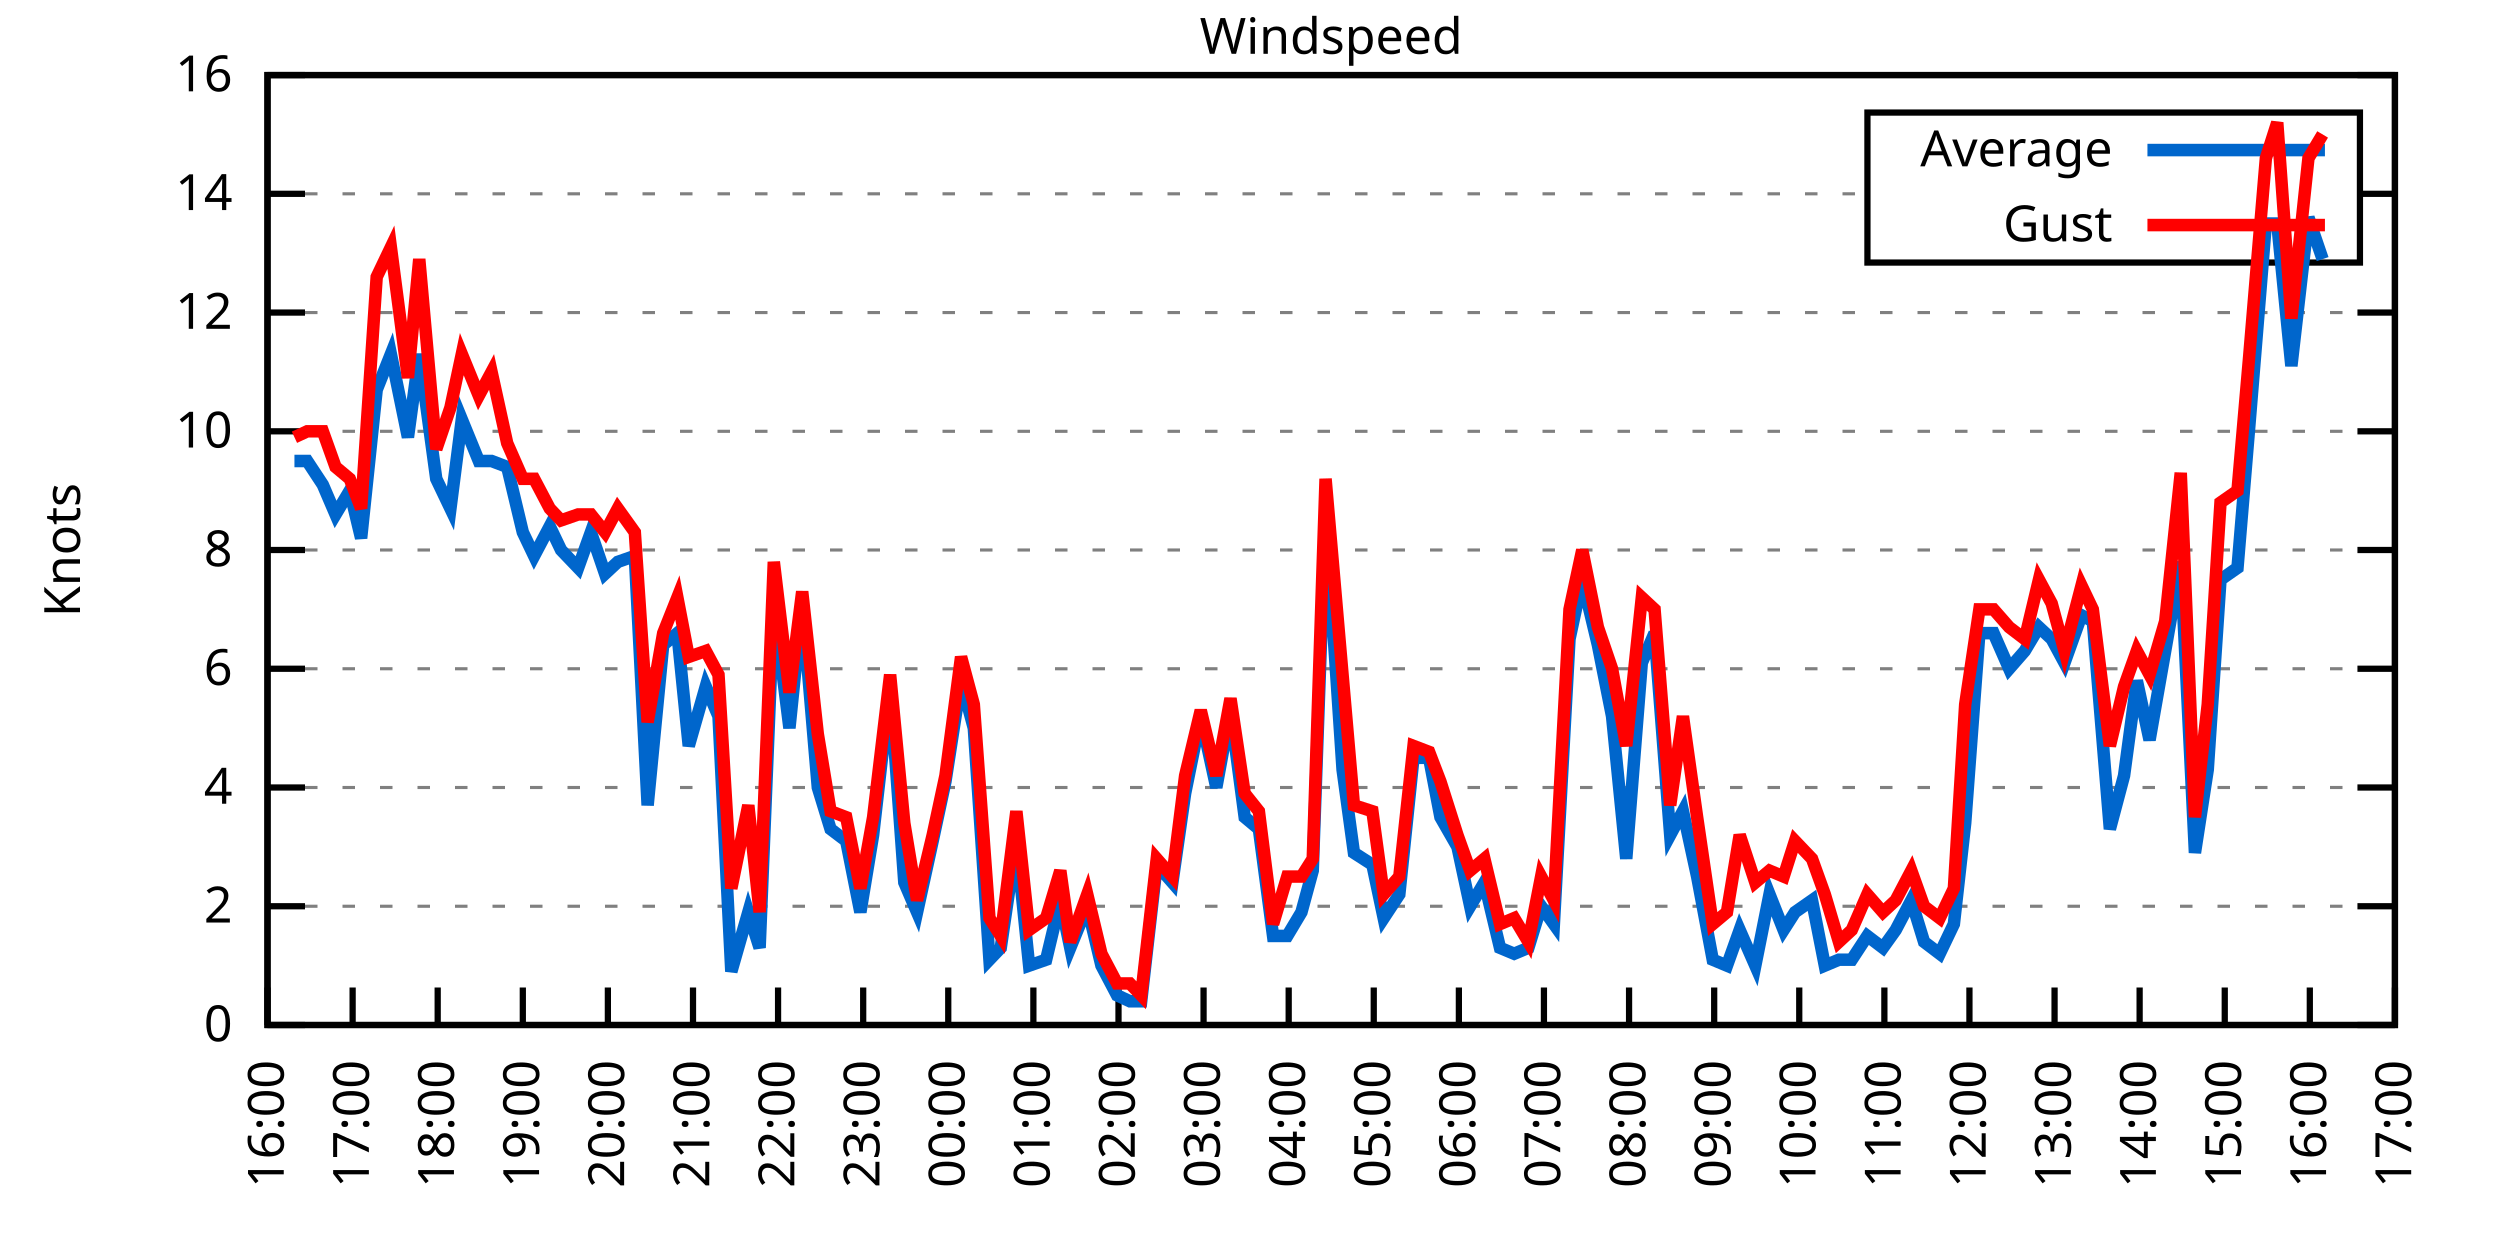
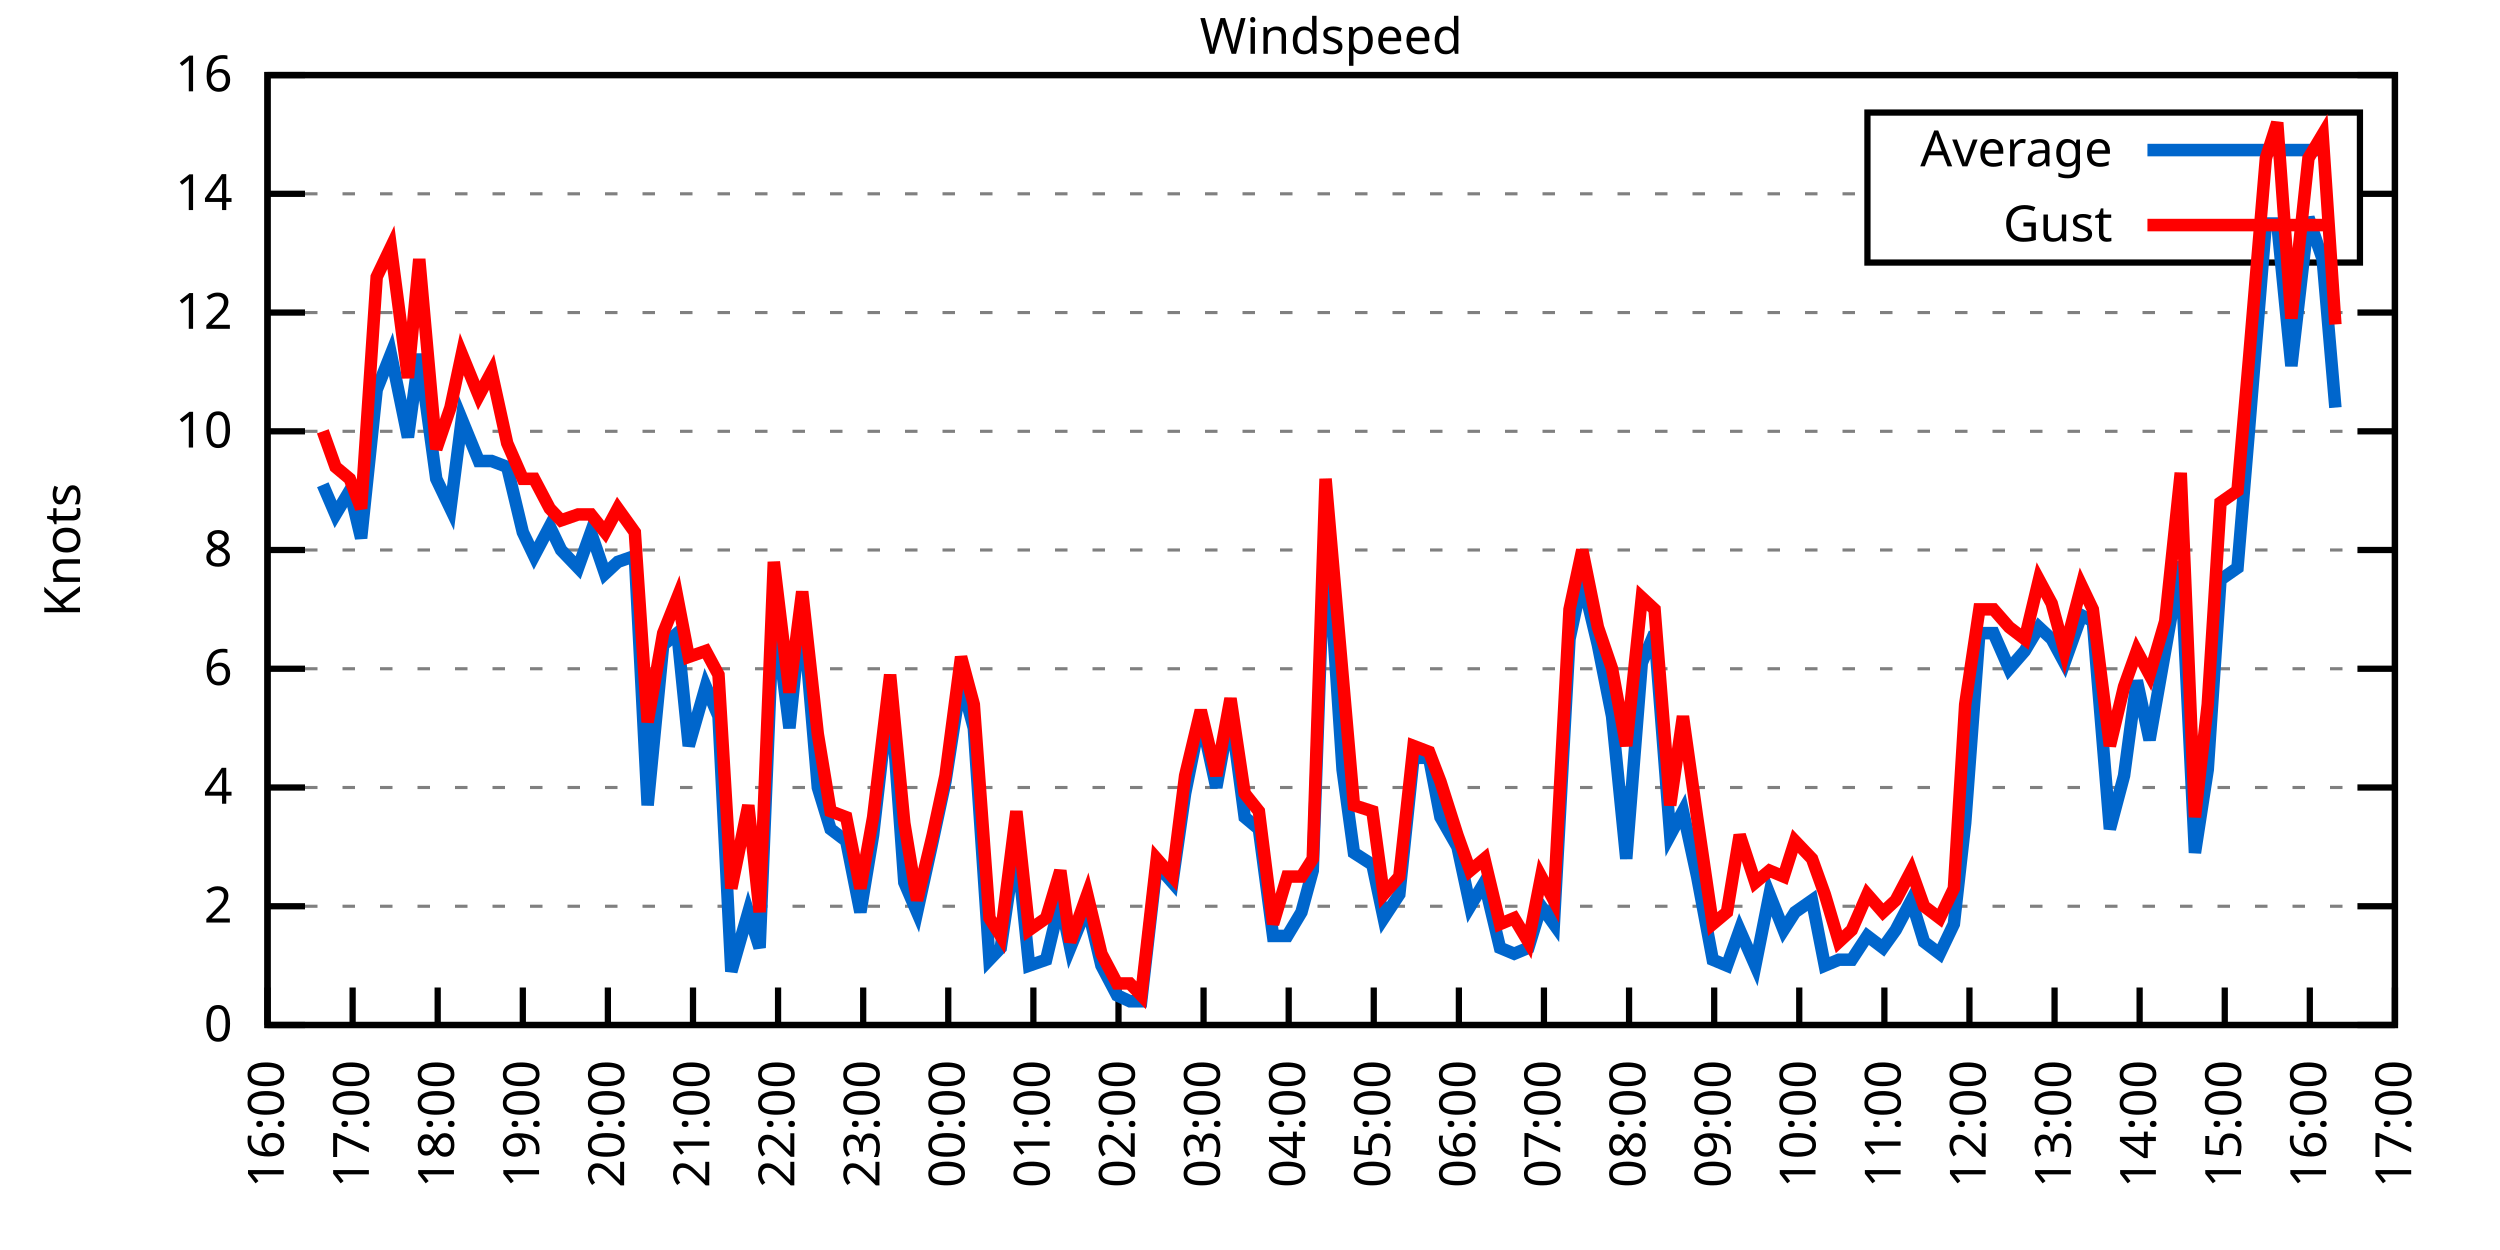
<svg xmlns="http://www.w3.org/2000/svg" xmlns:xlink="http://www.w3.org/1999/xlink" width="400" height="200" viewBox="0 0 400 200">
  <g id="gnuplot_canvas">
    <rect x="0" y="0" width="400" height="200" fill="none" />
    <defs>
      <circle id="gpDot" r="0.5" stroke-width="0.5" stroke="currentColor" />
      <path id="gpPt0" stroke-width="0.333" stroke="currentColor" d="M-1,0 h2 M0,-1 v2" />
      <path id="gpPt1" stroke-width="0.333" stroke="currentColor" d="M-1,-1 L1,1 M1,-1 L-1,1" />
      <path id="gpPt2" stroke-width="0.333" stroke="currentColor" d="M-1,0 L1,0 M0,-1 L0,1 M-1,-1 L1,1 M-1,1 L1,-1" />
      <rect id="gpPt3" stroke-width="0.333" stroke="currentColor" x="-1" y="-1" width="2" height="2" />
      <rect id="gpPt4" stroke-width="0.333" stroke="currentColor" fill="currentColor" x="-1" y="-1" width="2" height="2" />
      <circle id="gpPt5" stroke-width="0.333" stroke="currentColor" cx="0" cy="0" r="1" />
      <use xlink:href="#gpPt5" id="gpPt6" fill="currentColor" stroke="none" />
      <path id="gpPt7" stroke-width="0.333" stroke="currentColor" d="M0,-1.33 L-1.33,0.67 L1.33,0.67 z" />
      <use xlink:href="#gpPt7" id="gpPt8" fill="currentColor" stroke="none" />
      <use xlink:href="#gpPt7" id="gpPt9" stroke="currentColor" transform="rotate(180)" />
      <use xlink:href="#gpPt9" id="gpPt10" fill="currentColor" stroke="none" />
      <use xlink:href="#gpPt3" id="gpPt11" stroke="currentColor" transform="rotate(45)" />
      <use xlink:href="#gpPt11" id="gpPt12" fill="currentColor" stroke="none" />
      <path id="gpPt13" stroke-width="0.333" stroke="currentColor" d="M0,1.330 L1.265,0.411 L0.782,-1.067 L-0.782,-1.076 L-1.265,0.411 z" />
      <use xlink:href="#gpPt13" id="gpPt14" fill="currentColor" stroke="none" />
      <filter id="textbox" filterUnits="objectBoundingBox" x="0" y="0" height="1" width="1">
        <feFlood flood-color="white" flood-opacity="1" result="bgnd" />
        <feComposite in="SourceGraphic" in2="bgnd" operator="atop" />
      </filter>
      <filter id="greybox" filterUnits="objectBoundingBox" x="0" y="0" height="1" width="1">
        <feFlood flood-color="lightgrey" flood-opacity="1" result="grey" />
        <feComposite in="SourceGraphic" in2="grey" operator="atop" />
      </filter>
    </defs>
    <g fill="none" color="white" stroke="currentColor" stroke-width="1.00" stroke-linecap="butt" stroke-linejoin="miter">
</g>
    <g fill="none" color="black" stroke="currentColor" stroke-width="1.00" stroke-linecap="butt" stroke-linejoin="miter">
      <g stroke="none" shape-rendering="crispEdges">
        <polygon fill="rgb(255, 255, 255)" points="42.80,164.00 383.18,164.00 383.18,12.02 42.80,12.02 " />
      </g>
    </g>
    <g fill="none" color="black" stroke="currentColor" stroke-width="1.00" stroke-linecap="butt" stroke-linejoin="miter">
</g>
    <g fill="none" color="black" stroke="black" stroke-width="0.50" stroke-linecap="butt" stroke-linejoin="miter">
</g>
    <g fill="none" color="gray" stroke="currentColor" stroke-width="0.50" stroke-linecap="butt" stroke-linejoin="miter">
      <path stroke="gray" stroke-dasharray="2,4" class="gridline" d="M42.80,164.00 L383.19,164.00  " />
    </g>
    <g fill="none" color="gray" stroke="gray" stroke-width="1.00" stroke-linecap="butt" stroke-linejoin="miter">
</g>
    <g fill="none" color="black" stroke="currentColor" stroke-width="1.00" stroke-linecap="butt" stroke-linejoin="miter">
      <path stroke="black" d="M42.80,164.00 L48.80,164.00 M383.19,164.00 L377.19,164.00  " />
      <g transform="translate(37.20,166.60)" stroke="none" fill="black" font-family="Sans" font-size="8.00" text-anchor="end">
        <text>
          <tspan font-family="Sans"> 0</tspan>
        </text>
      </g>
    </g>
    <g fill="none" color="black" stroke="currentColor" stroke-width="1.00" stroke-linecap="butt" stroke-linejoin="miter">
</g>
    <g fill="none" color="black" stroke="black" stroke-width="0.50" stroke-linecap="butt" stroke-linejoin="miter">
</g>
    <g fill="none" color="gray" stroke="currentColor" stroke-width="0.50" stroke-linecap="butt" stroke-linejoin="miter">
      <path stroke="gray" stroke-dasharray="2,4" class="gridline" d="M42.80,145.00 L383.19,145.00  " />
    </g>
    <g fill="none" color="gray" stroke="gray" stroke-width="1.00" stroke-linecap="butt" stroke-linejoin="miter">
</g>
    <g fill="none" color="black" stroke="currentColor" stroke-width="1.00" stroke-linecap="butt" stroke-linejoin="miter">
      <path stroke="black" d="M42.80,145.00 L48.80,145.00 M383.19,145.00 L377.19,145.00  " />
      <g transform="translate(37.20,147.60)" stroke="none" fill="black" font-family="Sans" font-size="8.00" text-anchor="end">
        <text>
          <tspan font-family="Sans"> 2</tspan>
        </text>
      </g>
    </g>
    <g fill="none" color="black" stroke="currentColor" stroke-width="1.00" stroke-linecap="butt" stroke-linejoin="miter">
</g>
    <g fill="none" color="black" stroke="black" stroke-width="0.50" stroke-linecap="butt" stroke-linejoin="miter">
</g>
    <g fill="none" color="gray" stroke="currentColor" stroke-width="0.50" stroke-linecap="butt" stroke-linejoin="miter">
      <path stroke="gray" stroke-dasharray="2,4" class="gridline" d="M42.80,126.00 L383.19,126.00  " />
    </g>
    <g fill="none" color="gray" stroke="gray" stroke-width="1.00" stroke-linecap="butt" stroke-linejoin="miter">
</g>
    <g fill="none" color="black" stroke="currentColor" stroke-width="1.00" stroke-linecap="butt" stroke-linejoin="miter">
      <path stroke="black" d="M42.80,126.00 L48.80,126.00 M383.19,126.00 L377.19,126.00  " />
      <g transform="translate(37.20,128.60)" stroke="none" fill="black" font-family="Sans" font-size="8.00" text-anchor="end">
        <text>
          <tspan font-family="Sans"> 4</tspan>
        </text>
      </g>
    </g>
    <g fill="none" color="black" stroke="currentColor" stroke-width="1.00" stroke-linecap="butt" stroke-linejoin="miter">
</g>
    <g fill="none" color="black" stroke="black" stroke-width="0.50" stroke-linecap="butt" stroke-linejoin="miter">
</g>
    <g fill="none" color="gray" stroke="currentColor" stroke-width="0.50" stroke-linecap="butt" stroke-linejoin="miter">
      <path stroke="gray" stroke-dasharray="2,4" class="gridline" d="M42.80,107.00 L383.19,107.00  " />
    </g>
    <g fill="none" color="gray" stroke="gray" stroke-width="1.00" stroke-linecap="butt" stroke-linejoin="miter">
</g>
    <g fill="none" color="black" stroke="currentColor" stroke-width="1.00" stroke-linecap="butt" stroke-linejoin="miter">
      <path stroke="black" d="M42.80,107.00 L48.80,107.00 M383.19,107.00 L377.19,107.00  " />
      <g transform="translate(37.20,109.60)" stroke="none" fill="black" font-family="Sans" font-size="8.00" text-anchor="end">
        <text>
          <tspan font-family="Sans"> 6</tspan>
        </text>
      </g>
    </g>
    <g fill="none" color="black" stroke="currentColor" stroke-width="1.00" stroke-linecap="butt" stroke-linejoin="miter">
</g>
    <g fill="none" color="black" stroke="black" stroke-width="0.50" stroke-linecap="butt" stroke-linejoin="miter">
</g>
    <g fill="none" color="gray" stroke="currentColor" stroke-width="0.50" stroke-linecap="butt" stroke-linejoin="miter">
      <path stroke="gray" stroke-dasharray="2,4" class="gridline" d="M42.80,88.00 L383.19,88.00  " />
    </g>
    <g fill="none" color="gray" stroke="gray" stroke-width="1.00" stroke-linecap="butt" stroke-linejoin="miter">
</g>
    <g fill="none" color="black" stroke="currentColor" stroke-width="1.00" stroke-linecap="butt" stroke-linejoin="miter">
      <path stroke="black" d="M42.80,88.00 L48.80,88.00 M383.19,88.00 L377.19,88.00  " />
      <g transform="translate(37.20,90.60)" stroke="none" fill="black" font-family="Sans" font-size="8.00" text-anchor="end">
        <text>
          <tspan font-family="Sans"> 8</tspan>
        </text>
      </g>
    </g>
    <g fill="none" color="black" stroke="currentColor" stroke-width="1.00" stroke-linecap="butt" stroke-linejoin="miter">
</g>
    <g fill="none" color="black" stroke="black" stroke-width="0.50" stroke-linecap="butt" stroke-linejoin="miter">
</g>
    <g fill="none" color="gray" stroke="currentColor" stroke-width="0.50" stroke-linecap="butt" stroke-linejoin="miter">
      <path stroke="gray" stroke-dasharray="2,4" class="gridline" d="M42.80,69.01 L383.19,69.01  " />
    </g>
    <g fill="none" color="gray" stroke="gray" stroke-width="1.00" stroke-linecap="butt" stroke-linejoin="miter">
</g>
    <g fill="none" color="black" stroke="currentColor" stroke-width="1.00" stroke-linecap="butt" stroke-linejoin="miter">
      <path stroke="black" d="M42.80,69.01 L48.80,69.01 M383.19,69.01 L377.19,69.01  " />
      <g transform="translate(37.20,71.61)" stroke="none" fill="black" font-family="Sans" font-size="8.00" text-anchor="end">
        <text>
          <tspan font-family="Sans"> 10</tspan>
        </text>
      </g>
    </g>
    <g fill="none" color="black" stroke="currentColor" stroke-width="1.00" stroke-linecap="butt" stroke-linejoin="miter">
</g>
    <g fill="none" color="black" stroke="black" stroke-width="0.50" stroke-linecap="butt" stroke-linejoin="miter">
</g>
    <g fill="none" color="gray" stroke="currentColor" stroke-width="0.50" stroke-linecap="butt" stroke-linejoin="miter">
      <path stroke="gray" stroke-dasharray="2,4" class="gridline" d="M42.80,50.01 L383.19,50.01  " />
    </g>
    <g fill="none" color="gray" stroke="gray" stroke-width="1.00" stroke-linecap="butt" stroke-linejoin="miter">
</g>
    <g fill="none" color="black" stroke="currentColor" stroke-width="1.00" stroke-linecap="butt" stroke-linejoin="miter">
      <path stroke="black" d="M42.80,50.01 L48.80,50.01 M383.19,50.01 L377.19,50.01  " />
      <g transform="translate(37.20,52.61)" stroke="none" fill="black" font-family="Sans" font-size="8.00" text-anchor="end">
        <text>
          <tspan font-family="Sans"> 12</tspan>
        </text>
      </g>
    </g>
    <g fill="none" color="black" stroke="currentColor" stroke-width="1.00" stroke-linecap="butt" stroke-linejoin="miter">
</g>
    <g fill="none" color="black" stroke="black" stroke-width="0.50" stroke-linecap="butt" stroke-linejoin="miter">
</g>
    <g fill="none" color="gray" stroke="currentColor" stroke-width="0.50" stroke-linecap="butt" stroke-linejoin="miter">
      <path stroke="gray" stroke-dasharray="2,4" class="gridline" d="M42.80,31.01 L298.79,31.01 M377.59,31.01 L383.19,31.01  " />
    </g>
    <g fill="none" color="gray" stroke="gray" stroke-width="1.00" stroke-linecap="butt" stroke-linejoin="miter">
</g>
    <g fill="none" color="black" stroke="currentColor" stroke-width="1.00" stroke-linecap="butt" stroke-linejoin="miter">
      <path stroke="black" d="M42.80,31.01 L48.80,31.01 M383.19,31.01 L377.19,31.01  " />
      <g transform="translate(37.20,33.61)" stroke="none" fill="black" font-family="Sans" font-size="8.00" text-anchor="end">
        <text>
          <tspan font-family="Sans"> 14</tspan>
        </text>
      </g>
    </g>
    <g fill="none" color="black" stroke="currentColor" stroke-width="1.00" stroke-linecap="butt" stroke-linejoin="miter">
</g>
    <g fill="none" color="black" stroke="black" stroke-width="0.50" stroke-linecap="butt" stroke-linejoin="miter">
</g>
    <g fill="none" color="gray" stroke="currentColor" stroke-width="0.50" stroke-linecap="butt" stroke-linejoin="miter">
      <path stroke="gray" stroke-dasharray="2,4" class="gridline" d="M42.80,12.01 L383.19,12.01  " />
    </g>
    <g fill="none" color="gray" stroke="gray" stroke-width="1.00" stroke-linecap="butt" stroke-linejoin="miter">
</g>
    <g fill="none" color="black" stroke="currentColor" stroke-width="1.00" stroke-linecap="butt" stroke-linejoin="miter">
      <path stroke="black" d="M42.80,12.01 L48.80,12.01 M383.19,12.01 L377.19,12.01  " />
      <g transform="translate(37.20,14.61)" stroke="none" fill="black" font-family="Sans" font-size="8.00" text-anchor="end">
        <text>
          <tspan font-family="Sans"> 16</tspan>
        </text>
      </g>
    </g>
    <g fill="none" color="black" stroke="currentColor" stroke-width="1.00" stroke-linecap="butt" stroke-linejoin="miter">
      <path stroke="black" d="M42.80,164.00 L42.80,158.00  " />
      <g transform="translate(45.40,169.60) rotate(270.00)" stroke="none" fill="black" font-family="Sans" font-size="8.00" text-anchor="end">
        <text>
          <tspan font-family="Sans">16:00</tspan>
        </text>
      </g>
    </g>
    <g fill="none" color="black" stroke="currentColor" stroke-width="1.00" stroke-linecap="butt" stroke-linejoin="miter">
      <path stroke="black" d="M56.42,164.00 L56.42,158.00  " />
      <g transform="translate(59.02,169.60) rotate(270.00)" stroke="none" fill="black" font-family="Sans" font-size="8.00" text-anchor="end">
        <text>
          <tspan font-family="Sans">17:00</tspan>
        </text>
      </g>
    </g>
    <g fill="none" color="black" stroke="currentColor" stroke-width="1.00" stroke-linecap="butt" stroke-linejoin="miter">
      <path stroke="black" d="M70.03,164.00 L70.03,158.00  " />
      <g transform="translate(72.63,169.60) rotate(270.00)" stroke="none" fill="black" font-family="Sans" font-size="8.00" text-anchor="end">
        <text>
          <tspan font-family="Sans">18:00</tspan>
        </text>
      </g>
    </g>
    <g fill="none" color="black" stroke="currentColor" stroke-width="1.00" stroke-linecap="butt" stroke-linejoin="miter">
      <path stroke="black" d="M83.65,164.00 L83.65,158.00  " />
      <g transform="translate(86.25,169.60) rotate(270.00)" stroke="none" fill="black" font-family="Sans" font-size="8.00" text-anchor="end">
        <text>
          <tspan font-family="Sans">19:00</tspan>
        </text>
      </g>
    </g>
    <g fill="none" color="black" stroke="currentColor" stroke-width="1.00" stroke-linecap="butt" stroke-linejoin="miter">
      <path stroke="black" d="M97.26,164.00 L97.26,158.00  " />
      <g transform="translate(99.86,169.60) rotate(270.00)" stroke="none" fill="black" font-family="Sans" font-size="8.00" text-anchor="end">
        <text>
          <tspan font-family="Sans">20:00</tspan>
        </text>
      </g>
    </g>
    <g fill="none" color="black" stroke="currentColor" stroke-width="1.00" stroke-linecap="butt" stroke-linejoin="miter">
      <path stroke="black" d="M110.88,164.00 L110.88,158.00  " />
      <g transform="translate(113.48,169.60) rotate(270.00)" stroke="none" fill="black" font-family="Sans" font-size="8.00" text-anchor="end">
        <text>
          <tspan font-family="Sans">21:00</tspan>
        </text>
      </g>
    </g>
    <g fill="none" color="black" stroke="currentColor" stroke-width="1.00" stroke-linecap="butt" stroke-linejoin="miter">
      <path stroke="black" d="M124.49,164.00 L124.49,158.00  " />
      <g transform="translate(127.09,169.60) rotate(270.00)" stroke="none" fill="black" font-family="Sans" font-size="8.00" text-anchor="end">
        <text>
          <tspan font-family="Sans">22:00</tspan>
        </text>
      </g>
    </g>
    <g fill="none" color="black" stroke="currentColor" stroke-width="1.00" stroke-linecap="butt" stroke-linejoin="miter">
      <path stroke="black" d="M138.11,164.00 L138.11,158.00  " />
      <g transform="translate(140.71,169.60) rotate(270.00)" stroke="none" fill="black" font-family="Sans" font-size="8.00" text-anchor="end">
        <text>
          <tspan font-family="Sans">23:00</tspan>
        </text>
      </g>
    </g>
    <g fill="none" color="black" stroke="currentColor" stroke-width="1.00" stroke-linecap="butt" stroke-linejoin="miter">
      <path stroke="black" d="M151.72,164.00 L151.72,158.00  " />
      <g transform="translate(154.32,169.60) rotate(270.00)" stroke="none" fill="black" font-family="Sans" font-size="8.00" text-anchor="end">
        <text>
          <tspan font-family="Sans">00:00</tspan>
        </text>
      </g>
    </g>
    <g fill="none" color="black" stroke="currentColor" stroke-width="1.00" stroke-linecap="butt" stroke-linejoin="miter">
      <path stroke="black" d="M165.34,164.00 L165.34,158.00  " />
      <g transform="translate(167.94,169.60) rotate(270.00)" stroke="none" fill="black" font-family="Sans" font-size="8.00" text-anchor="end">
        <text>
          <tspan font-family="Sans">01:00</tspan>
        </text>
      </g>
    </g>
    <g fill="none" color="black" stroke="currentColor" stroke-width="1.00" stroke-linecap="butt" stroke-linejoin="miter">
      <path stroke="black" d="M178.96,164.00 L178.96,158.00  " />
      <g transform="translate(181.56,169.60) rotate(270.00)" stroke="none" fill="black" font-family="Sans" font-size="8.00" text-anchor="end">
        <text>
          <tspan font-family="Sans">02:00</tspan>
        </text>
      </g>
    </g>
    <g fill="none" color="black" stroke="currentColor" stroke-width="1.00" stroke-linecap="butt" stroke-linejoin="miter">
      <path stroke="black" d="M192.57,164.00 L192.57,158.00  " />
      <g transform="translate(195.17,169.60) rotate(270.00)" stroke="none" fill="black" font-family="Sans" font-size="8.00" text-anchor="end">
        <text>
          <tspan font-family="Sans">03:00</tspan>
        </text>
      </g>
    </g>
    <g fill="none" color="black" stroke="currentColor" stroke-width="1.00" stroke-linecap="butt" stroke-linejoin="miter">
      <path stroke="black" d="M206.19,164.00 L206.19,158.00  " />
      <g transform="translate(208.79,169.60) rotate(270.00)" stroke="none" fill="black" font-family="Sans" font-size="8.00" text-anchor="end">
        <text>
          <tspan font-family="Sans">04:00</tspan>
        </text>
      </g>
    </g>
    <g fill="none" color="black" stroke="currentColor" stroke-width="1.00" stroke-linecap="butt" stroke-linejoin="miter">
      <path stroke="black" d="M219.80,164.00 L219.80,158.00  " />
      <g transform="translate(222.40,169.60) rotate(270.00)" stroke="none" fill="black" font-family="Sans" font-size="8.00" text-anchor="end">
        <text>
          <tspan font-family="Sans">05:00</tspan>
        </text>
      </g>
    </g>
    <g fill="none" color="black" stroke="currentColor" stroke-width="1.00" stroke-linecap="butt" stroke-linejoin="miter">
      <path stroke="black" d="M233.42,164.00 L233.42,158.00  " />
      <g transform="translate(236.02,169.60) rotate(270.00)" stroke="none" fill="black" font-family="Sans" font-size="8.00" text-anchor="end">
        <text>
          <tspan font-family="Sans">06:00</tspan>
        </text>
      </g>
    </g>
    <g fill="none" color="black" stroke="currentColor" stroke-width="1.00" stroke-linecap="butt" stroke-linejoin="miter">
      <path stroke="black" d="M247.03,164.00 L247.03,158.00  " />
      <g transform="translate(249.63,169.60) rotate(270.00)" stroke="none" fill="black" font-family="Sans" font-size="8.00" text-anchor="end">
        <text>
          <tspan font-family="Sans">07:00</tspan>
        </text>
      </g>
    </g>
    <g fill="none" color="black" stroke="currentColor" stroke-width="1.00" stroke-linecap="butt" stroke-linejoin="miter">
      <path stroke="black" d="M260.65,164.00 L260.65,158.00  " />
      <g transform="translate(263.25,169.60) rotate(270.00)" stroke="none" fill="black" font-family="Sans" font-size="8.00" text-anchor="end">
        <text>
          <tspan font-family="Sans">08:00</tspan>
        </text>
      </g>
    </g>
    <g fill="none" color="black" stroke="currentColor" stroke-width="1.00" stroke-linecap="butt" stroke-linejoin="miter">
      <path stroke="black" d="M274.27,164.00 L274.27,158.00  " />
      <g transform="translate(276.87,169.60) rotate(270.00)" stroke="none" fill="black" font-family="Sans" font-size="8.00" text-anchor="end">
        <text>
          <tspan font-family="Sans">09:00</tspan>
        </text>
      </g>
    </g>
    <g fill="none" color="black" stroke="currentColor" stroke-width="1.00" stroke-linecap="butt" stroke-linejoin="miter">
      <path stroke="black" d="M287.88,164.00 L287.88,158.00  " />
      <g transform="translate(290.48,169.60) rotate(270.00)" stroke="none" fill="black" font-family="Sans" font-size="8.00" text-anchor="end">
        <text>
          <tspan font-family="Sans">10:00</tspan>
        </text>
      </g>
    </g>
    <g fill="none" color="black" stroke="currentColor" stroke-width="1.00" stroke-linecap="butt" stroke-linejoin="miter">
      <path stroke="black" d="M301.50,164.00 L301.50,158.00  " />
      <g transform="translate(304.10,169.60) rotate(270.00)" stroke="none" fill="black" font-family="Sans" font-size="8.00" text-anchor="end">
        <text>
          <tspan font-family="Sans">11:00</tspan>
        </text>
      </g>
    </g>
    <g fill="none" color="black" stroke="currentColor" stroke-width="1.00" stroke-linecap="butt" stroke-linejoin="miter">
      <path stroke="black" d="M315.11,164.00 L315.11,158.00  " />
      <g transform="translate(317.71,169.60) rotate(270.00)" stroke="none" fill="black" font-family="Sans" font-size="8.00" text-anchor="end">
        <text>
          <tspan font-family="Sans">12:00</tspan>
        </text>
      </g>
    </g>
    <g fill="none" color="black" stroke="currentColor" stroke-width="1.00" stroke-linecap="butt" stroke-linejoin="miter">
      <path stroke="black" d="M328.73,164.00 L328.73,158.00  " />
      <g transform="translate(331.33,169.60) rotate(270.00)" stroke="none" fill="black" font-family="Sans" font-size="8.00" text-anchor="end">
        <text>
          <tspan font-family="Sans">13:00</tspan>
        </text>
      </g>
    </g>
    <g fill="none" color="black" stroke="currentColor" stroke-width="1.00" stroke-linecap="butt" stroke-linejoin="miter">
      <path stroke="black" d="M342.34,164.00 L342.34,158.00  " />
      <g transform="translate(344.94,169.60) rotate(270.00)" stroke="none" fill="black" font-family="Sans" font-size="8.00" text-anchor="end">
        <text>
          <tspan font-family="Sans">14:00</tspan>
        </text>
      </g>
    </g>
    <g fill="none" color="black" stroke="currentColor" stroke-width="1.00" stroke-linecap="butt" stroke-linejoin="miter">
      <path stroke="black" d="M355.96,164.00 L355.96,158.00  " />
      <g transform="translate(358.56,169.60) rotate(270.00)" stroke="none" fill="black" font-family="Sans" font-size="8.00" text-anchor="end">
        <text>
          <tspan font-family="Sans">15:00</tspan>
        </text>
      </g>
    </g>
    <g fill="none" color="black" stroke="currentColor" stroke-width="1.00" stroke-linecap="butt" stroke-linejoin="miter">
      <path stroke="black" d="M369.57,164.00 L369.57,158.00  " />
      <g transform="translate(372.17,169.60) rotate(270.00)" stroke="none" fill="black" font-family="Sans" font-size="8.00" text-anchor="end">
        <text>
          <tspan font-family="Sans">16:00</tspan>
        </text>
      </g>
    </g>
    <g fill="none" color="black" stroke="currentColor" stroke-width="1.00" stroke-linecap="butt" stroke-linejoin="miter">
      <path stroke="black" d="M383.19,164.00 L383.19,158.00  " />
      <g transform="translate(385.79,169.60) rotate(270.00)" stroke="none" fill="black" font-family="Sans" font-size="8.00" text-anchor="end">
        <text>
          <tspan font-family="Sans">17:00</tspan>
        </text>
      </g>
    </g>
    <g fill="none" color="black" stroke="currentColor" stroke-width="1.00" stroke-linecap="butt" stroke-linejoin="miter">
</g>
    <g fill="none" color="black" stroke="currentColor" stroke-width="1.00" stroke-linecap="butt" stroke-linejoin="miter">
      <path stroke="black" d="M42.80,12.01 L42.80,164.00 L383.19,164.00 L383.19,12.01 L42.80,12.01 Z  " />
    </g>
    <g fill="none" color="black" stroke="currentColor" stroke-width="1.00" stroke-linecap="butt" stroke-linejoin="miter">
</g>
    <g fill="none" color="black" stroke="currentColor" stroke-width="1.00" stroke-linecap="butt" stroke-linejoin="miter">
      <path stroke="black" d="M298.79,42.01 L298.79,18.01 L377.59,18.01 L377.59,42.01 L298.79,42.01 Z  " />
    </g>
    <g id="Windspeed_plot_1">
      <g fill="none" color="white" stroke="black" stroke-width="2.00" stroke-linecap="butt" stroke-linejoin="miter">
</g>
      <g fill="none" color="black" stroke="currentColor" stroke-width="2.00" stroke-linecap="butt" stroke-linejoin="miter">
        <g transform="translate(337.99,26.61)" stroke="none" fill="black" font-family="Sans" font-size="8.00" text-anchor="end">
          <text>
            <tspan font-family="Sans">Average</tspan>
          </text>
        </g>
      </g>
      <g fill="none" color="black" stroke="currentColor" stroke-width="2.00" stroke-linecap="butt" stroke-linejoin="miter">
-         <path stroke="rgb(  0, 102, 204)" d="M343.59,24.01 L371.99,24.01 M47.11,73.76 L49.15,73.76 L51.65,77.56 L53.69,82.31 L55.96,78.51 L57.78,86.11   L60.27,62.36 L62.54,56.66 L65.27,69.96 L67.08,56.66 L69.80,76.61 L72.07,81.36 L73.89,67.11 L76.61,73.76   L78.65,73.76 L81.15,74.71 L83.65,85.16 L85.46,88.95 L87.96,84.21 L89.77,88.00 L92.50,90.85 L94.54,85.16   L96.81,91.80 L98.85,89.90 L101.57,88.95 L103.62,128.85 L106.11,103.20 L108.38,101.30 L110.20,119.35 L112.92,109.85   L114.96,114.60 L117.01,155.45 L119.73,145.95 L121.54,151.65 L123.81,96.55 L126.31,116.50 L128.35,96.55 L130.85,126.00   L132.89,132.65 L135.39,134.55 L137.66,145.95 L139.70,133.60 L142.42,109.85 L144.69,141.20 L146.73,145.95 L149.23,134.55   L151.27,125.05 L153.77,108.90 L155.81,116.50 L158.31,153.55 L160.12,151.65 L162.62,134.55 L164.66,154.50 L167.38,153.55   L169.65,144.05 L171.24,151.65 L173.96,145.00 L176.23,154.50 L178.73,159.25 L180.77,160.20 L182.59,160.20 L185.08,138.35   L187.58,141.20 L189.62,126.95 L192.12,114.60 L194.61,126.00 L196.88,113.65 L199.15,130.75 L201.42,132.65 L203.69,149.75   L205.96,149.75 L208.23,145.95 L210.04,139.30 L212.09,82.31 L214.81,123.15 L216.63,136.45 L219.58,138.35 L221.39,146.90   L223.89,143.10 L226.16,121.25 L228.65,121.25 L230.47,130.75 L233.19,135.50 L235.23,145.00 L237.50,141.20 L240.00,151.65   L242.27,152.60 L244.54,151.65 L246.58,145.00 L248.62,147.85 L251.12,102.25 L253.16,92.75 L255.66,103.20 L257.93,114.60   L260.20,137.40 L262.69,106.05 L264.73,101.30 L267.23,133.60 L269.27,129.80 L271.54,140.25 L274.04,153.55 L276.31,154.50   L278.35,148.80 L280.85,154.50 L283.12,143.10 L285.38,148.80 L287.20,145.95 L289.92,144.05 L291.97,154.50 L294.23,153.55   L296.28,153.55 L298.77,149.75 L301.27,151.65 L303.31,148.80 L305.81,144.05 L307.85,150.70 L310.35,152.60 L312.62,147.85   L314.43,131.70 L316.70,101.30 L318.97,101.30 L321.47,107.00 L323.96,104.15 L326.23,100.35 L328.27,102.25 L330.32,106.05   L333.04,98.45 L334.85,99.40 L337.58,132.65 L339.85,124.10 L341.89,108.90 L343.93,118.40 L346.43,104.15 L348.92,89.90   L351.19,136.45 L353.24,123.15 L355.28,92.75 L358.00,90.85 L359.82,69.01 L362.54,35.76 L364.36,35.76 L366.62,58.56   L369.35,34.81 L371.62,41.46  " />
+         <path stroke="rgb(  0, 102, 204)" d="M343.59,24.01 L371.99,24.01 M51.65,77.56 L53.69,82.31 L55.96,78.51 L57.78,86.11 L60.27,62.36 L62.54,56.66   L65.27,69.96 L67.08,56.66 L69.80,76.61 L72.07,81.36 L73.89,67.11 L76.61,73.76 L78.65,73.76 L81.15,74.71   L83.65,85.16 L85.46,88.95 L87.96,84.21 L89.77,88.00 L92.50,90.85 L94.54,85.16 L96.81,91.80 L98.85,89.90   L101.57,88.95 L103.62,128.85 L106.11,103.20 L108.38,101.30 L110.20,119.35 L112.92,109.85 L114.96,114.60 L117.01,155.45   L119.73,145.95 L121.54,151.65 L123.81,96.55 L126.31,116.50 L128.35,96.55 L130.85,126.00 L132.89,132.65 L135.39,134.55   L137.66,145.95 L139.70,133.60 L142.42,109.85 L144.69,141.20 L146.73,145.95 L149.23,134.55 L151.27,125.05 L153.77,108.90   L155.81,116.50 L158.31,153.55 L160.12,151.65 L162.62,134.55 L164.66,154.50 L167.38,153.55 L169.65,144.05 L171.24,151.65   L173.96,145.00 L176.23,154.50 L178.73,159.25 L180.77,160.20 L182.59,160.20 L185.08,138.35 L187.58,141.20 L189.62,126.95   L192.12,114.60 L194.61,126.00 L196.88,113.65 L199.15,130.75 L201.42,132.65 L203.69,149.75 L205.96,149.75 L208.23,145.95   L210.04,139.30 L212.09,82.31 L214.81,123.15 L216.63,136.45 L219.58,138.35 L221.39,146.90 L223.89,143.10 L226.16,121.25   L228.65,121.25 L230.47,130.75 L233.19,135.50 L235.23,145.00 L237.50,141.20 L240.00,151.65 L242.27,152.60 L244.54,151.65   L246.58,145.00 L248.62,147.85 L251.12,102.25 L253.16,92.75 L255.66,103.20 L257.93,114.60 L260.20,137.40 L262.69,106.05   L264.73,101.30 L267.23,133.60 L269.27,129.80 L271.54,140.25 L274.04,153.55 L276.31,154.50 L278.35,148.80 L280.85,154.50   L283.12,143.10 L285.38,148.80 L287.20,145.95 L289.92,144.05 L291.97,154.50 L294.23,153.55 L296.28,153.55 L298.77,149.75   L301.27,151.65 L303.31,148.80 L305.81,144.05 L307.85,150.70 L310.35,152.60 L312.62,147.85 L314.43,131.70 L316.70,101.30   L318.97,101.30 L321.47,107.00 L323.96,104.15 L326.23,100.35 L328.27,102.25 L330.32,106.05 L333.04,98.45 L334.85,99.40   L337.58,132.65 L339.85,124.10 L341.89,108.90 L343.93,118.40 L346.43,104.15 L348.92,89.90 L351.19,136.45 L353.24,123.15   L355.28,92.75 L358.00,90.85 L359.82,69.01 L362.54,35.76 L364.36,35.76 L366.62,58.56 L369.35,34.81 L371.62,41.46   L373.66,65.21  " />
      </g>
    </g>
    <g id="Windspeed_plot_2">
      <g fill="none" color="black" stroke="currentColor" stroke-width="2.00" stroke-linecap="butt" stroke-linejoin="miter">
        <g transform="translate(337.99,38.61)" stroke="none" fill="black" font-family="Sans" font-size="8.00" text-anchor="end">
          <text>
            <tspan font-family="Sans">Gust</tspan>
          </text>
        </g>
      </g>
      <g fill="none" color="black" stroke="currentColor" stroke-width="2.00" stroke-linecap="butt" stroke-linejoin="miter">
-         <path stroke="rgb(255,   0,   0)" d="M343.59,36.01 L371.99,36.01 M47.11,69.96 L49.15,69.01 L51.65,69.01 L53.69,74.71 L55.96,76.61 L57.78,81.36   L60.27,44.31 L62.54,39.56 L65.27,60.46 L67.08,41.46 L69.80,71.86 L72.07,65.21 L73.89,56.66 L76.61,63.31   L78.65,59.51 L81.15,70.91 L83.65,76.61 L85.46,76.61 L87.96,81.36 L89.77,83.26 L92.50,82.31 L94.54,82.31   L96.81,85.16 L98.85,81.36 L101.57,85.16 L103.62,115.55 L106.11,101.30 L108.38,95.60 L110.20,105.10 L112.92,104.15   L114.96,107.95 L117.01,142.15 L119.73,128.85 L121.54,145.95 L123.81,89.90 L126.31,110.80 L128.35,94.65 L130.85,117.45   L132.89,129.80 L135.39,130.75 L137.66,142.15 L139.70,130.75 L142.42,107.95 L144.69,131.70 L146.73,144.05 L149.23,133.60   L151.27,124.10 L153.77,105.10 L155.81,112.70 L158.31,146.90 L160.12,149.75 L162.62,129.80 L164.66,148.80 L167.38,146.90   L169.65,139.30 L171.24,150.70 L173.96,143.10 L176.23,152.60 L178.73,157.35 L180.77,157.35 L182.59,159.25 L185.08,137.40   L187.58,140.25 L189.62,124.10 L192.12,113.65 L194.61,124.10 L196.88,111.75 L199.15,126.95 L201.42,129.80 L203.69,147.85   L205.96,140.25 L208.23,140.25 L210.04,137.40 L212.09,76.61 L214.81,107.95 L216.63,128.85 L219.58,129.80 L221.39,143.10   L223.89,140.25 L226.16,119.35 L228.65,120.30 L230.47,125.05 L233.19,133.60 L235.23,139.30 L237.50,137.40 L240.00,147.85   L242.27,146.90 L244.54,150.70 L246.58,140.25 L248.62,144.05 L251.12,97.50 L253.16,88.00 L255.66,100.35 L257.93,107.00   L260.20,119.35 L262.69,95.60 L264.73,97.50 L267.23,128.85 L269.27,114.60 L271.54,130.75 L274.04,147.85 L276.31,145.95   L278.35,133.60 L280.85,141.20 L283.12,139.30 L285.38,140.25 L287.20,134.55 L289.92,137.40 L291.97,143.10 L294.23,150.70   L296.28,148.80 L298.77,143.10 L301.27,145.95 L303.31,144.05 L305.81,139.30 L307.85,145.00 L310.35,146.90 L312.62,142.15   L314.43,112.70 L316.70,97.50 L318.97,97.50 L321.47,100.35 L323.96,102.25 L326.23,92.75 L328.27,96.55 L330.32,104.15   L333.04,93.70 L334.85,97.50 L337.58,119.35 L339.85,109.85 L341.89,104.15 L343.93,107.95 L346.43,99.40 L348.92,75.66   L351.19,130.75 L353.24,112.70 L355.28,80.41 L358.00,78.51 L359.82,57.61 L362.54,25.31 L364.36,19.61 L366.62,50.96   L369.35,25.31 L371.62,21.51  " />
+         <path stroke="rgb(255,   0,   0)" d="M343.59,36.01 L371.99,36.01 M51.65,69.01 L53.69,74.71 L55.96,76.61 L57.78,81.36 L60.27,44.31 L62.54,39.56   L65.27,60.46 L67.08,41.46 L69.80,71.86 L72.07,65.21 L73.89,56.66 L76.61,63.31 L78.65,59.51 L81.15,70.91   L83.65,76.61 L85.46,76.61 L87.96,81.36 L89.77,83.26 L92.50,82.31 L94.54,82.31 L96.81,85.16 L98.85,81.36   L101.57,85.16 L103.62,115.55 L106.11,101.30 L108.38,95.60 L110.20,105.10 L112.92,104.15 L114.96,107.95 L117.01,142.15   L119.73,128.85 L121.54,145.95 L123.81,89.90 L126.31,110.80 L128.35,94.65 L130.85,117.45 L132.89,129.80 L135.39,130.75   L137.66,142.15 L139.70,130.75 L142.42,107.95 L144.69,131.70 L146.73,144.05 L149.23,133.60 L151.27,124.10 L153.77,105.10   L155.81,112.70 L158.31,146.90 L160.12,149.75 L162.62,129.80 L164.66,148.80 L167.38,146.90 L169.65,139.30 L171.24,150.70   L173.96,143.10 L176.23,152.60 L178.73,157.35 L180.77,157.35 L182.59,159.25 L185.08,137.40 L187.58,140.25 L189.62,124.10   L192.12,113.65 L194.61,124.10 L196.88,111.75 L199.15,126.95 L201.42,129.80 L203.69,147.85 L205.96,140.25 L208.23,140.25   L210.04,137.40 L212.09,76.61 L214.81,107.95 L216.63,128.85 L219.58,129.80 L221.39,143.10 L223.89,140.25 L226.16,119.35   L228.65,120.30 L230.47,125.05 L233.19,133.60 L235.23,139.30 L237.50,137.40 L240.00,147.85 L242.27,146.90 L244.54,150.70   L246.58,140.25 L248.62,144.05 L251.12,97.50 L253.16,88.00 L255.66,100.35 L257.93,107.00 L260.20,119.35 L262.69,95.60   L264.73,97.50 L267.23,128.85 L269.27,114.60 L271.54,130.75 L274.04,147.85 L276.31,145.95 L278.35,133.60 L280.85,141.20   L283.12,139.30 L285.38,140.25 L287.20,134.55 L289.92,137.40 L291.97,143.10 L294.23,150.70 L296.28,148.80 L298.77,143.10   L301.27,145.95 L303.31,144.05 L305.81,139.30 L307.85,145.00 L310.35,146.90 L312.62,142.15 L314.43,112.70 L316.70,97.50   L318.97,97.50 L321.47,100.35 L323.96,102.25 L326.23,92.75 L328.27,96.55 L330.32,104.15 L333.04,93.70 L334.85,97.50   L337.58,119.35 L339.85,109.85 L341.89,104.15 L343.93,107.95 L346.43,99.40 L348.92,75.66 L351.19,130.75 L353.24,112.70   L355.28,80.41 L358.00,78.51 L359.82,57.61 L362.54,25.31 L364.36,19.61 L366.62,50.96 L369.35,25.31 L371.62,21.51   L373.66,51.91  " />
      </g>
    </g>
    <g fill="none" color="black" stroke="currentColor" stroke-width="2.00" stroke-linecap="butt" stroke-linejoin="miter">
</g>
    <g fill="none" color="black" stroke="black" stroke-width="1.00" stroke-linecap="butt" stroke-linejoin="miter">
</g>
    <g fill="none" color="black" stroke="currentColor" stroke-width="1.00" stroke-linecap="butt" stroke-linejoin="miter">
      <path stroke="black" d="M42.80,12.01 L42.80,164.00 L383.19,164.00 L383.19,12.01 L42.80,12.01 Z  " />
      <g transform="translate(12.80,88.01) rotate(270.00)" stroke="none" fill="black" font-family="Sans" font-size="8.00" text-anchor="middle">
        <text>
          <tspan font-family="Sans">Knots</tspan>
        </text>
      </g>
    </g>
    <g fill="none" color="black" stroke="currentColor" stroke-width="1.00" stroke-linecap="butt" stroke-linejoin="miter">
</g>
    <g fill="none" color="black" stroke="currentColor" stroke-width="1.00" stroke-linecap="butt" stroke-linejoin="miter">
      <g transform="translate(212.99,8.61)" stroke="none" fill="black" font-family="Sans" font-size="8.00" text-anchor="middle">
        <text>
          <tspan font-family="Sans">Windspeed</tspan>
        </text>
      </g>
    </g>
    <g fill="none" color="black" stroke="currentColor" stroke-width="1.00" stroke-linecap="butt" stroke-linejoin="miter">
</g>
  </g>
</svg>
